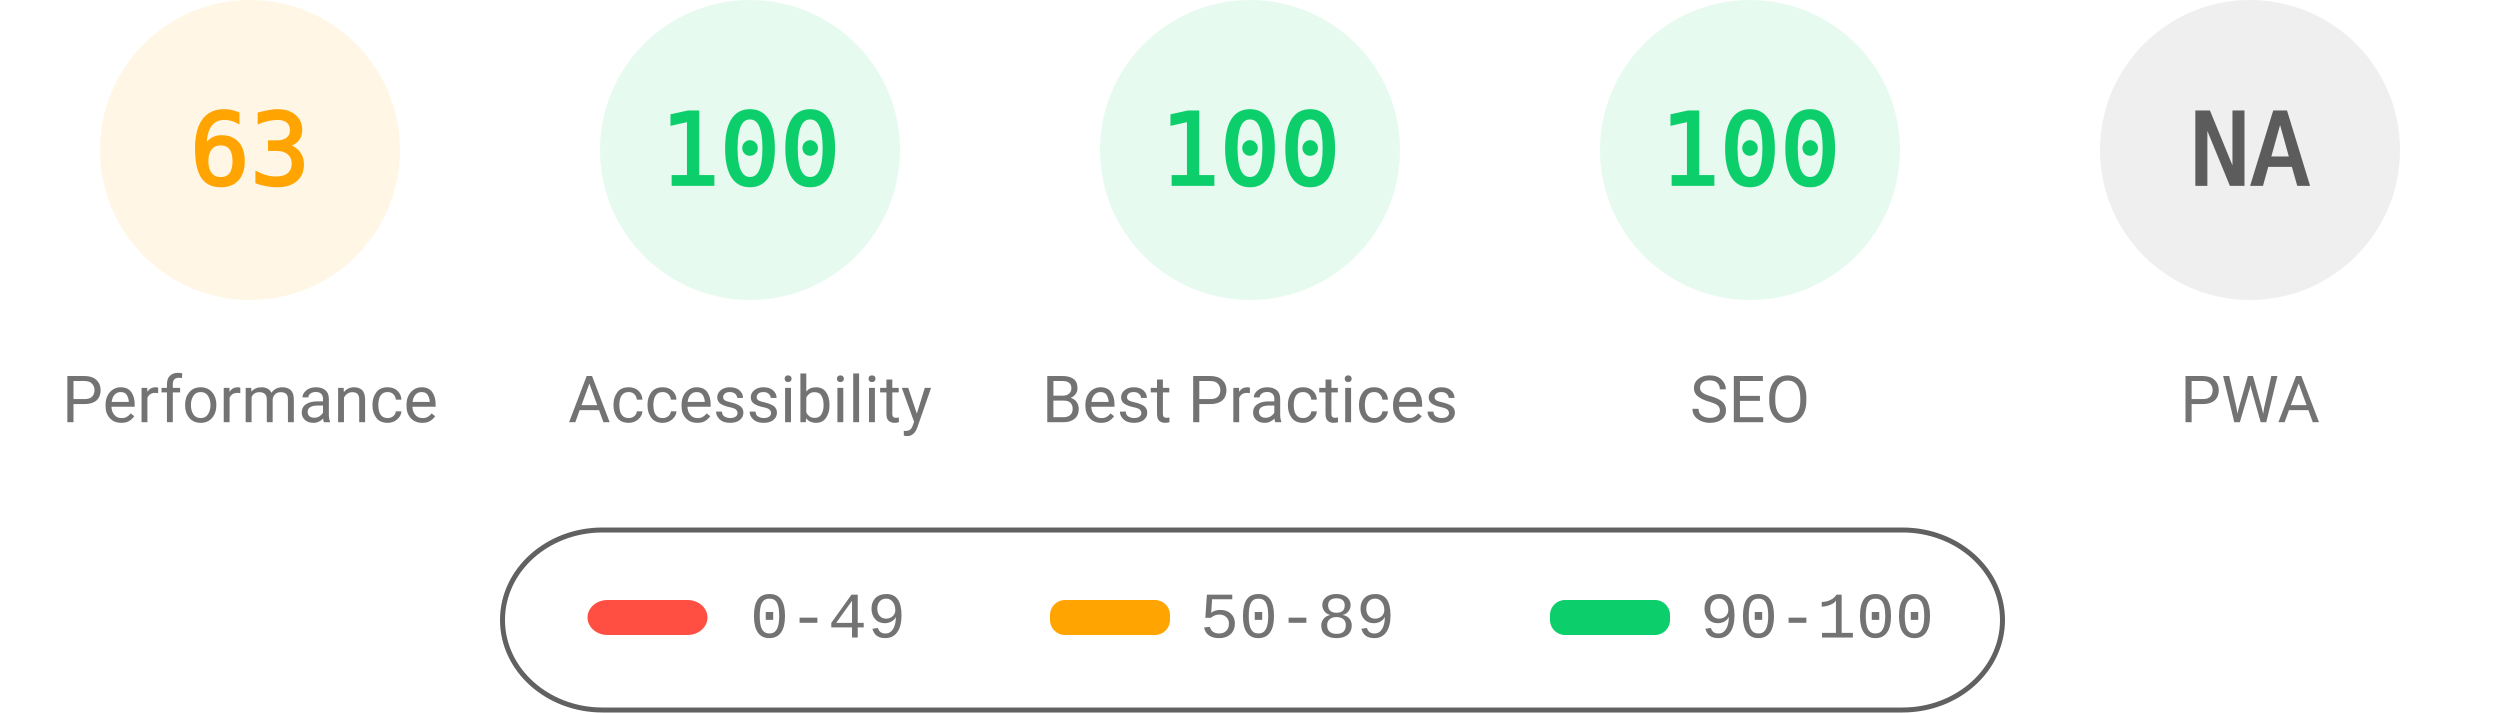
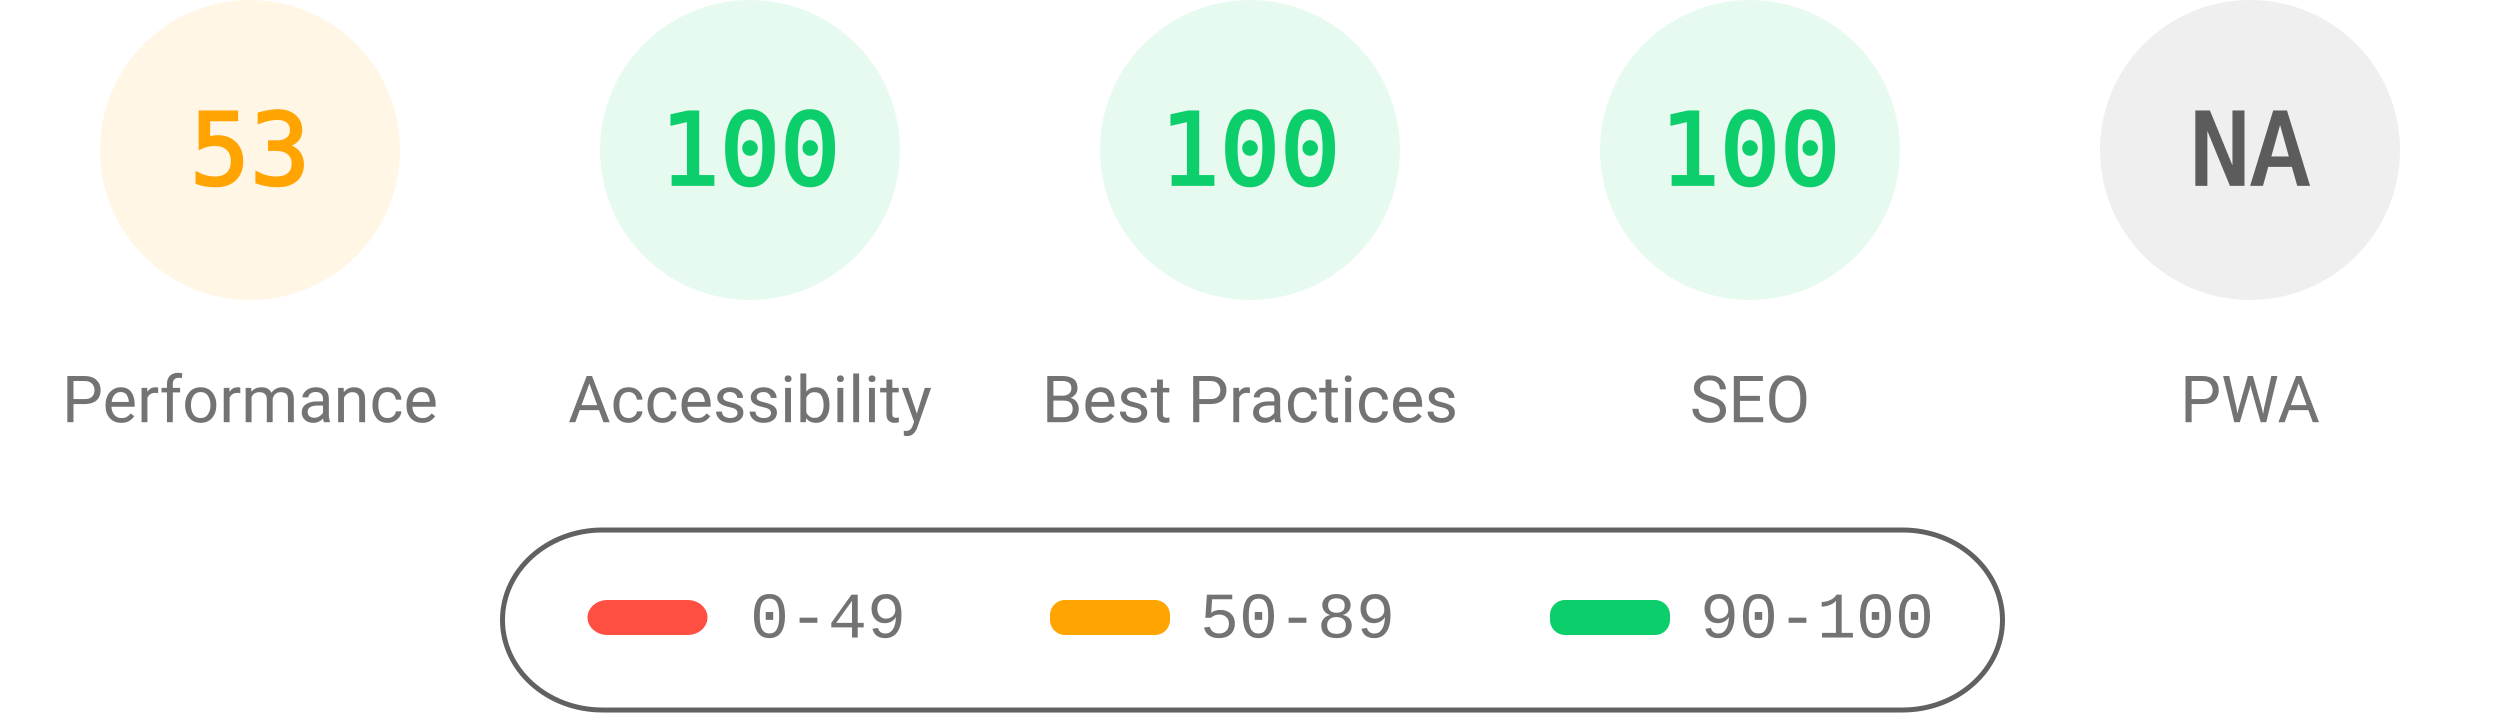
<svg xmlns="http://www.w3.org/2000/svg" fill="none" width="1000" height="285">
  <style>.gauge-base{opacity:.1}.gauge-arc{fill:none;animation-delay:250ms;stroke-linecap:round;transform:rotate(-90deg);transform-origin:100px 60px;animation:load-gauge 1s ease forwards}.guage-text{font-size:40px;font-family:monospace;text-align:center}.guage-red{color:#ff4e42;fill:#ff4e42;stroke:#ff4e42}.guage-orange{color:#ffa400;fill:#ffa400;stroke:#ffa400}.guage-green{color:#0cce6b;fill:#0cce6b;stroke:#0cce6b}.guage-undefined{color:#5c5c5c;fill:#5c5c5c;stroke:#5c5c5c}.guage-title{color:#737373;fill:#737373;stroke:none;font-size:26px;line-height:26px;font-family:Roboto,Halvetica,Arial,sans-serif}@keyframes load-gauge{from{stroke-dasharray:0 352.858}}</style>
  <svg class="guage-div guage-perf guage-orange" viewBox="0 0 200 200" width="200" height="200">
    <circle class="gauge-base" r="56" cx="100" cy="60" stroke-width="8" />
-     <circle class="gauge-arc guage-arc-1" r="56" cx="100" cy="60" stroke-width="8" style="stroke-dasharray:221.671,351.858" />
-     <text class="guage-text" x="100" y="60" alignment-baseline="central" dominant-baseline="central" text-anchor="middle">63</text>
+     <circle class="gauge-arc guage-arc-1" r="56" cx="100" cy="60" stroke-width="8" style="stroke-dasharray:186.485,351.858" />
+     <text class="guage-text" x="100" y="60" alignment-baseline="central" dominant-baseline="central" text-anchor="middle">53</text>
    <text class="guage-title" x="100" y="160" alignment-baseline="central" dominant-baseline="central" text-anchor="middle">Performance</text>
  </svg>
  <svg class="guage-div guage-acc guage-green" viewBox="0 0 200 200" width="200" height="200" x="200">
    <circle class="gauge-base" r="56" cx="100" cy="60" stroke-width="8" />
    <circle class="gauge-arc guage-arc-2" r="56" cx="100" cy="60" stroke-width="8" style="stroke-dasharray:351.858,351.858" />
    <text class="guage-text" x="100" y="60" alignment-baseline="central" dominant-baseline="central" text-anchor="middle">100</text>
    <text class="guage-title" x="100" y="160" alignment-baseline="central" dominant-baseline="central" text-anchor="middle">Accessibility</text>
  </svg>
  <svg class="guage-div guage-best guage-green" viewBox="0 0 200 200" width="200" height="200" x="400">
    <circle class="gauge-base" r="56" cx="100" cy="60" stroke-width="8" />
    <circle class="gauge-arc guage-arc-3" r="56" cx="100" cy="60" stroke-width="8" style="stroke-dasharray:351.858,351.858" />
    <text class="guage-text" x="100" y="60" alignment-baseline="central" dominant-baseline="central" text-anchor="middle">100</text>
    <text class="guage-title" x="100" y="160" alignment-baseline="central" dominant-baseline="central" text-anchor="middle">Best Practices</text>
  </svg>
  <svg class="guage-div guage-seo guage-green" viewBox="0 0 200 200" width="200" height="200" x="600">
    <circle class="gauge-base" r="56" cx="100" cy="60" stroke-width="8" />
    <circle class="gauge-arc guage-arc-4" r="56" cx="100" cy="60" stroke-width="8" style="stroke-dasharray:351.858,351.858" />
    <text class="guage-text" x="100" y="60" alignment-baseline="central" dominant-baseline="central" text-anchor="middle">100</text>
    <text class="guage-title" x="100" y="160" alignment-baseline="central" dominant-baseline="central" text-anchor="middle">SEO</text>
  </svg>
  <svg class="guage-div guage-pwa guage-undefined" viewBox="0 0 200 200" width="200" height="200" x="800">
    <circle class="gauge-base" r="56" cx="100" cy="60" stroke-width="8" />
    <circle class="gauge-arc guage-arc-4" r="56" cx="100" cy="60" stroke-width="8" style="stroke-dasharray:351.858,351.858" />
    <text class="guage-text" x="100" y="60" alignment-baseline="central" dominant-baseline="central" text-anchor="middle">NA</text>
    <text class="guage-title" x="100" y="160" alignment-baseline="central" dominant-baseline="central" text-anchor="middle">PWA</text>
  </svg>
  <svg width="604" height="76" x="200" y="210">
    <path fill="none" id="canvas_background" d="M-1-1h604v80H-1z" />
    <rect fill-opacity="0" stroke="#616161" stroke-width="2" rx="40" id="svg_2" height="72" width="600" y="2" x="1" fill="#000" />
    <rect stroke="#000" rx="8" id="svg_3" height="14" width="48" y="30" x="35" stroke-opacity="null" stroke-width="0" fill="#ff4e42" />
    <rect stroke="#000" rx="6" id="svg_4" height="14" width="48" y="30" x="220" stroke-opacity="null" stroke-width="0" fill="#ffa400" />
    <rect stroke="#000" rx="6" id="svg_5" height="14" width="48" y="30" x="420" stroke-opacity="null" stroke-width="0" fill="#0cce6b" />
    <text xml:space="preserve" text-anchor="start" font-family="'Courier New', Courier, monospace" font-size="26" id="svg_6" y="45" x="100" stroke-opacity="null" stroke-width="0" stroke="#000" fill="#737373">0-49</text>
    <text xml:space="preserve" text-anchor="start" font-family="'Courier New', Courier, monospace" font-size="26" id="svg_7" y="45" x="280" stroke-opacity="null" stroke-width="0" stroke="#000" fill="#737373">50-89</text>
    <text xml:space="preserve" text-anchor="start" font-family="'Courier New', Courier, monospace" font-size="26" id="svg_8" y="45" x="480" stroke-opacity="null" stroke-width="0" stroke="#000" fill="#737373">90-100</text>
  </svg>
</svg>
